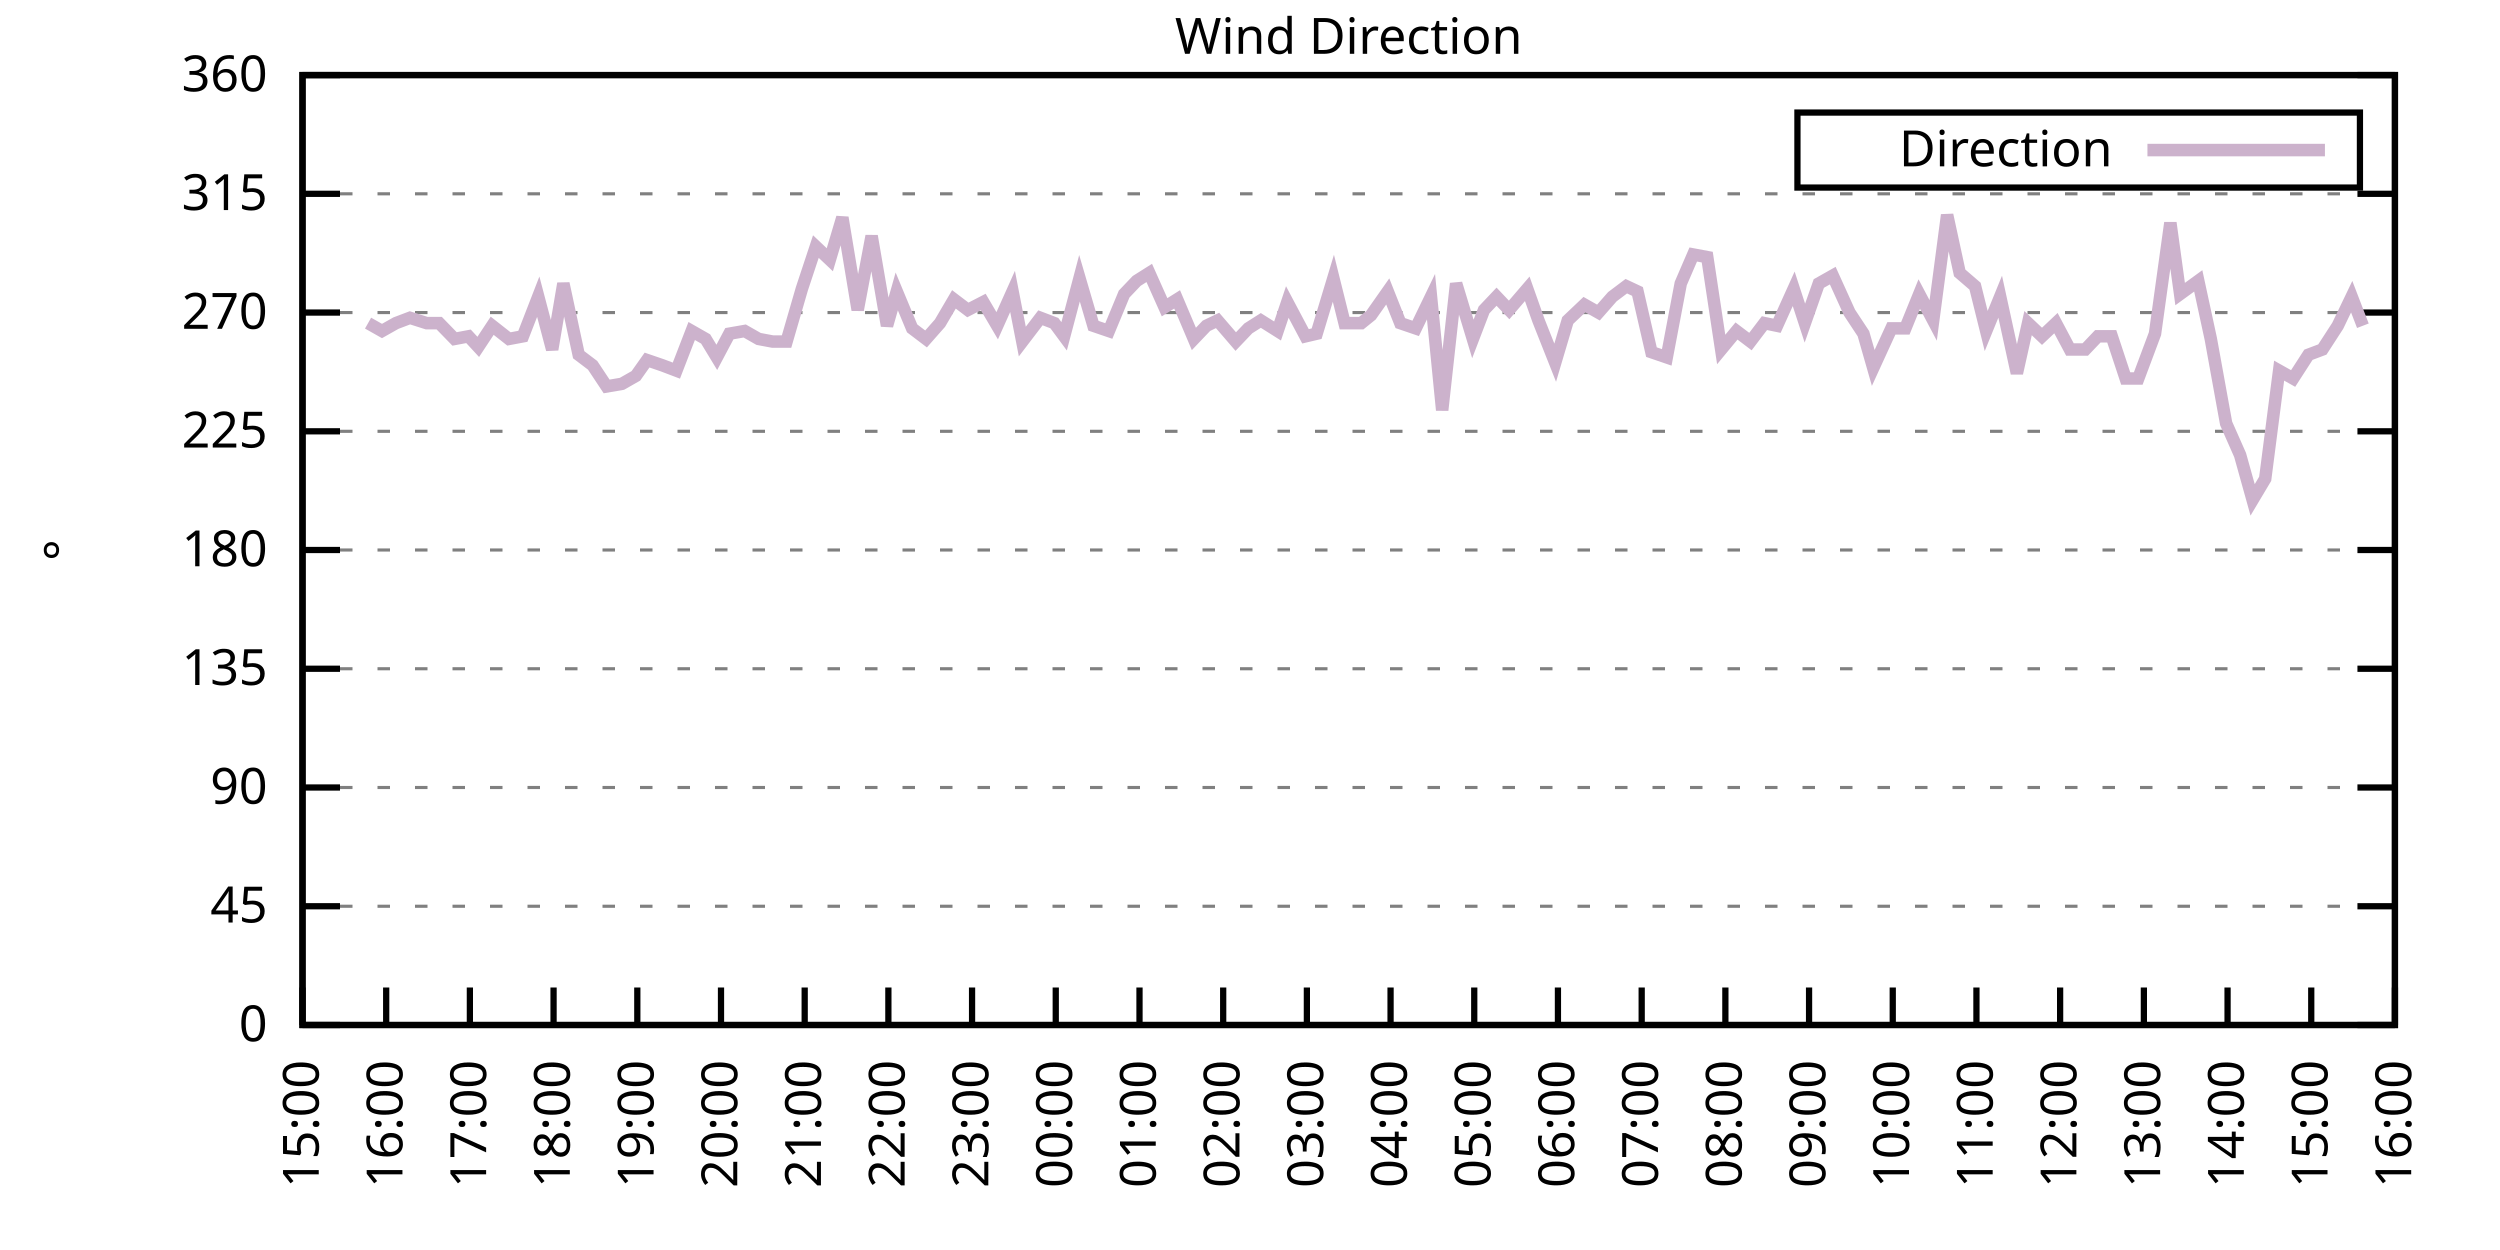
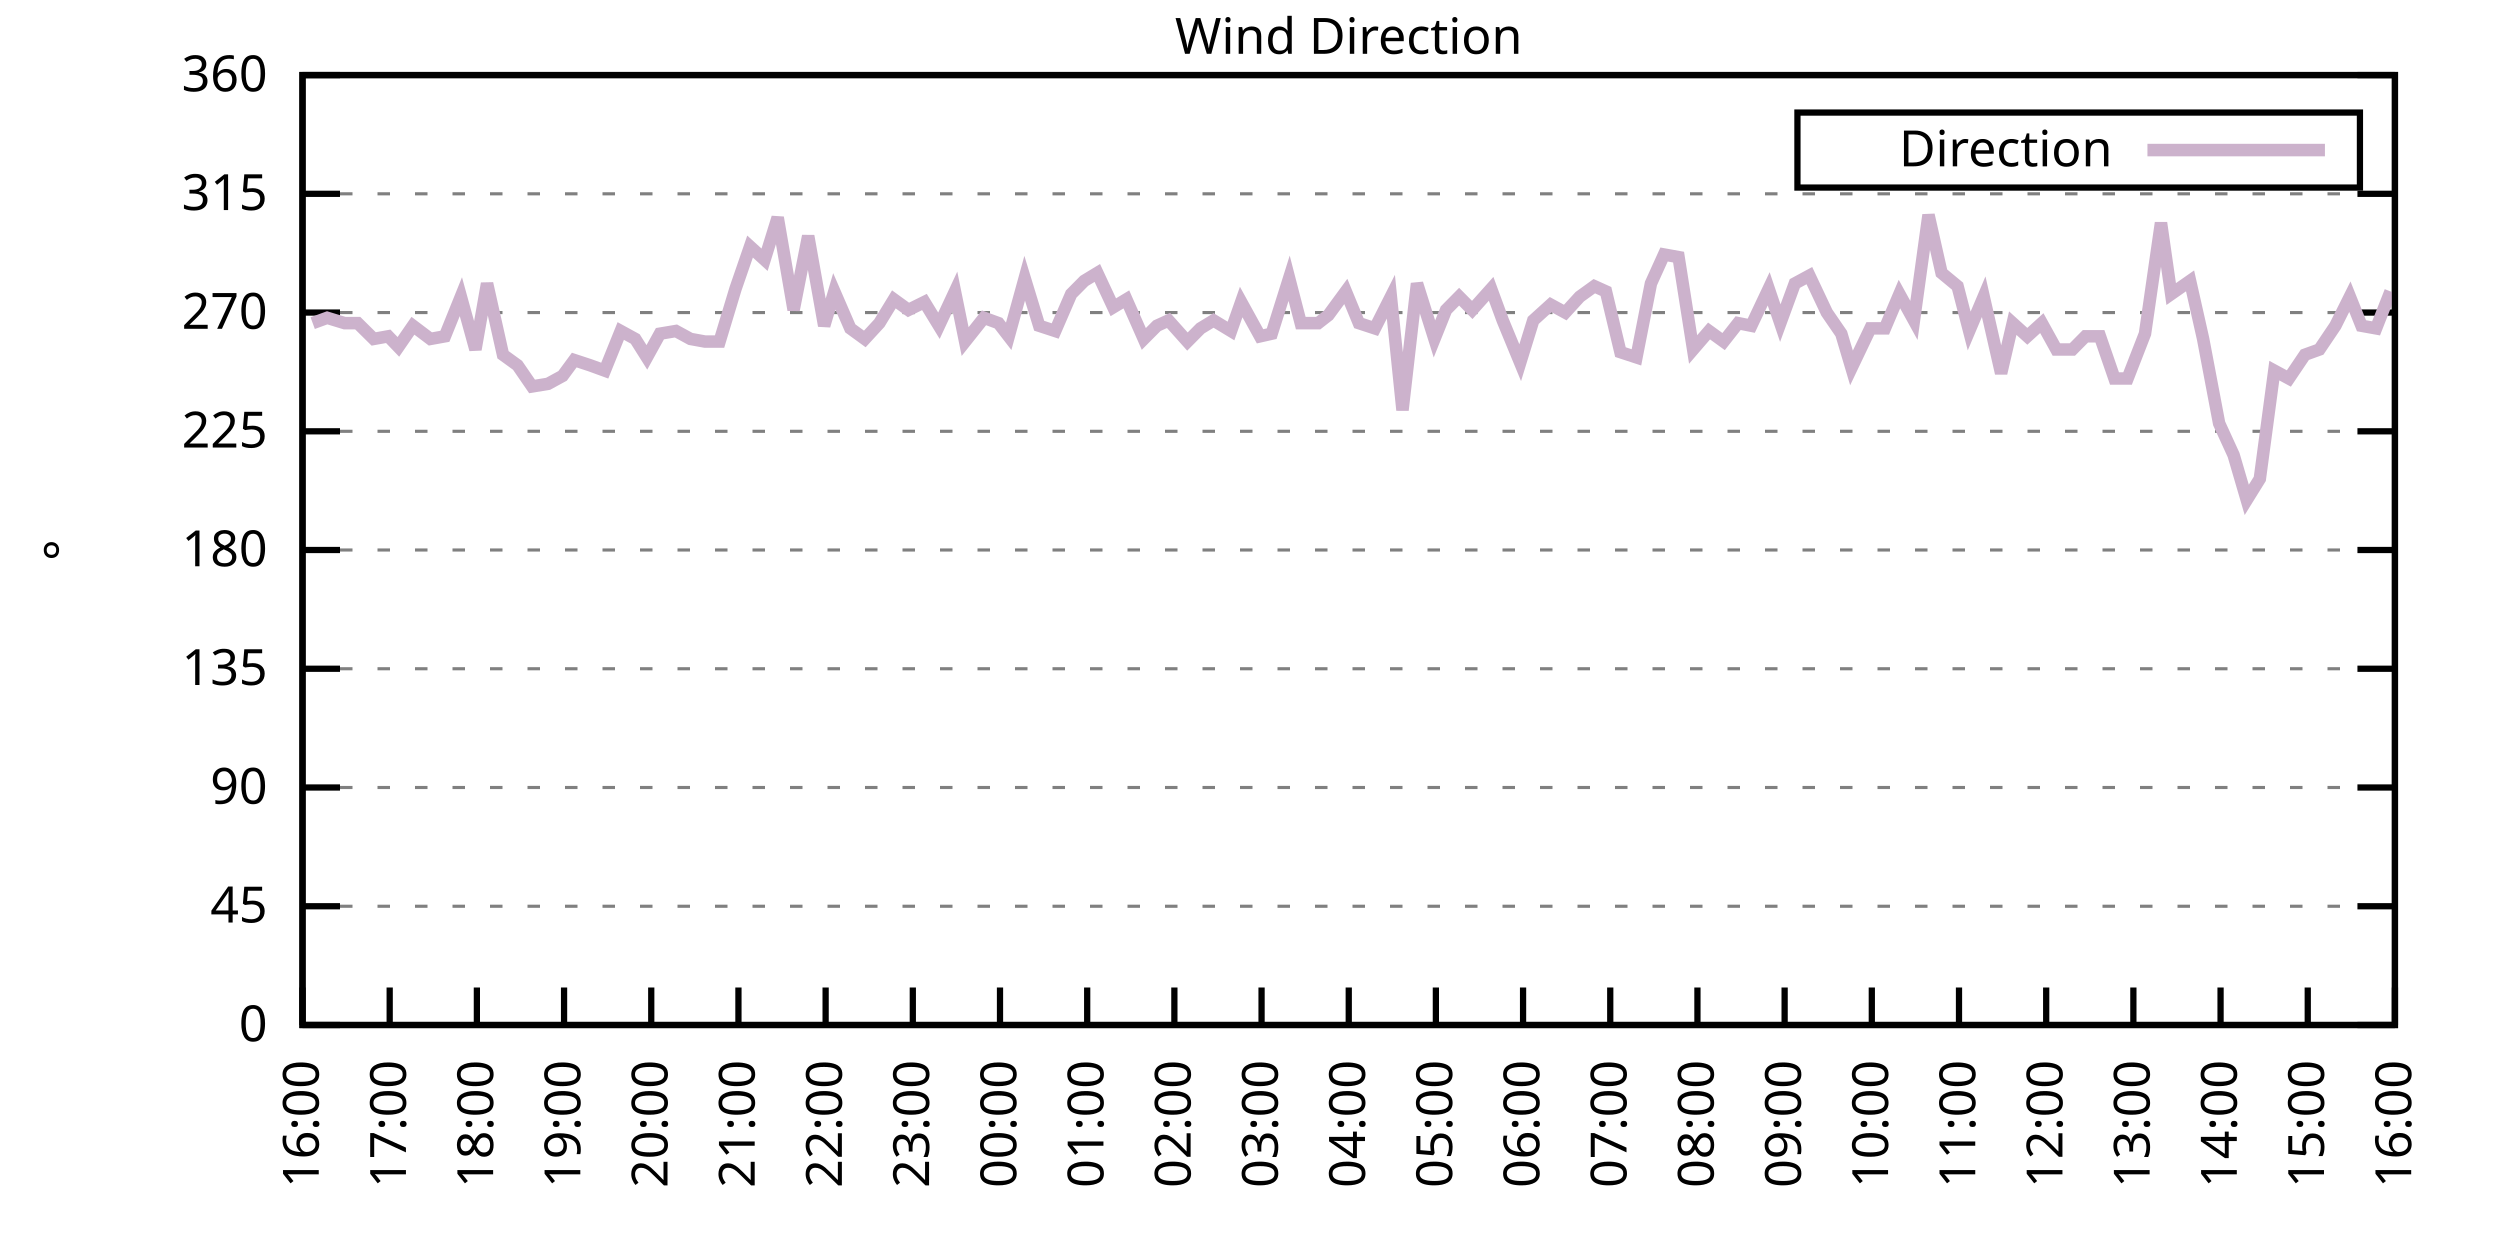
<svg xmlns="http://www.w3.org/2000/svg" xmlns:xlink="http://www.w3.org/1999/xlink" width="400" height="200" viewBox="0 0 400 200">
  <g id="gnuplot_canvas">
    <rect x="0" y="0" width="400" height="200" fill="none" />
    <defs>
      <circle id="gpDot" r="0.5" stroke-width="0.5" stroke="currentColor" />
      <path id="gpPt0" stroke-width="0.333" stroke="currentColor" d="M-1,0 h2 M0,-1 v2" />
      <path id="gpPt1" stroke-width="0.333" stroke="currentColor" d="M-1,-1 L1,1 M1,-1 L-1,1" />
      <path id="gpPt2" stroke-width="0.333" stroke="currentColor" d="M-1,0 L1,0 M0,-1 L0,1 M-1,-1 L1,1 M-1,1 L1,-1" />
      <rect id="gpPt3" stroke-width="0.333" stroke="currentColor" x="-1" y="-1" width="2" height="2" />
      <rect id="gpPt4" stroke-width="0.333" stroke="currentColor" fill="currentColor" x="-1" y="-1" width="2" height="2" />
      <circle id="gpPt5" stroke-width="0.333" stroke="currentColor" cx="0" cy="0" r="1" />
      <use xlink:href="#gpPt5" id="gpPt6" fill="currentColor" stroke="none" />
      <path id="gpPt7" stroke-width="0.333" stroke="currentColor" d="M0,-1.33 L-1.33,0.67 L1.33,0.67 z" />
      <use xlink:href="#gpPt7" id="gpPt8" fill="currentColor" stroke="none" />
      <use xlink:href="#gpPt7" id="gpPt9" stroke="currentColor" transform="rotate(180)" />
      <use xlink:href="#gpPt9" id="gpPt10" fill="currentColor" stroke="none" />
      <use xlink:href="#gpPt3" id="gpPt11" stroke="currentColor" transform="rotate(45)" />
      <use xlink:href="#gpPt11" id="gpPt12" fill="currentColor" stroke="none" />
      <path id="gpPt13" stroke-width="0.333" stroke="currentColor" d="M0,1.330 L1.265,0.411 L0.782,-1.067 L-0.782,-1.076 L-1.265,0.411 z" />
      <use xlink:href="#gpPt13" id="gpPt14" fill="currentColor" stroke="none" />
      <filter id="textbox" filterUnits="objectBoundingBox" x="0" y="0" height="1" width="1">
        <feFlood flood-color="white" flood-opacity="1" result="bgnd" />
        <feComposite in="SourceGraphic" in2="bgnd" operator="atop" />
      </filter>
      <filter id="greybox" filterUnits="objectBoundingBox" x="0" y="0" height="1" width="1">
        <feFlood flood-color="lightgrey" flood-opacity="1" result="grey" />
        <feComposite in="SourceGraphic" in2="grey" operator="atop" />
      </filter>
    </defs>
    <g fill="none" color="white" stroke="currentColor" stroke-width="1.00" stroke-linecap="butt" stroke-linejoin="miter">
</g>
    <g fill="none" color="black" stroke="currentColor" stroke-width="1.00" stroke-linecap="butt" stroke-linejoin="miter">
      <g stroke="none" shape-rendering="crispEdges">
        <polygon fill="rgb(255, 255, 255)" points="48.40,164.00 383.18,164.00 383.18,12.02 48.40,12.02 " />
      </g>
    </g>
    <g fill="none" color="black" stroke="currentColor" stroke-width="1.00" stroke-linecap="butt" stroke-linejoin="miter">
</g>
    <g fill="none" color="black" stroke="black" stroke-width="0.50" stroke-linecap="butt" stroke-linejoin="miter">
</g>
    <g fill="none" color="gray" stroke="currentColor" stroke-width="0.50" stroke-linecap="butt" stroke-linejoin="miter">
      <path stroke="gray" stroke-dasharray="2,4" class="gridline" d="M48.40,164.00 L383.19,164.00  " />
    </g>
    <g fill="none" color="gray" stroke="gray" stroke-width="1.00" stroke-linecap="butt" stroke-linejoin="miter">
</g>
    <g fill="none" color="black" stroke="currentColor" stroke-width="1.00" stroke-linecap="butt" stroke-linejoin="miter">
      <path stroke="black" d="M48.40,164.00 L54.40,164.00 M383.19,164.00 L377.19,164.00  " />
      <g transform="translate(42.80,166.60)" stroke="none" fill="black" font-family="Sans" font-size="8.00" text-anchor="end">
        <text>
          <tspan font-family="Sans"> 0</tspan>
        </text>
      </g>
    </g>
    <g fill="none" color="black" stroke="currentColor" stroke-width="1.00" stroke-linecap="butt" stroke-linejoin="miter">
</g>
    <g fill="none" color="black" stroke="black" stroke-width="0.50" stroke-linecap="butt" stroke-linejoin="miter">
</g>
    <g fill="none" color="gray" stroke="currentColor" stroke-width="0.50" stroke-linecap="butt" stroke-linejoin="miter">
      <path stroke="gray" stroke-dasharray="2,4" class="gridline" d="M48.40,145.00 L383.19,145.00  " />
    </g>
    <g fill="none" color="gray" stroke="gray" stroke-width="1.00" stroke-linecap="butt" stroke-linejoin="miter">
</g>
    <g fill="none" color="black" stroke="currentColor" stroke-width="1.00" stroke-linecap="butt" stroke-linejoin="miter">
      <path stroke="black" d="M48.40,145.00 L54.40,145.00 M383.19,145.00 L377.19,145.00  " />
      <g transform="translate(42.80,147.60)" stroke="none" fill="black" font-family="Sans" font-size="8.00" text-anchor="end">
        <text>
          <tspan font-family="Sans"> 45</tspan>
        </text>
      </g>
    </g>
    <g fill="none" color="black" stroke="currentColor" stroke-width="1.00" stroke-linecap="butt" stroke-linejoin="miter">
</g>
    <g fill="none" color="black" stroke="black" stroke-width="0.50" stroke-linecap="butt" stroke-linejoin="miter">
</g>
    <g fill="none" color="gray" stroke="currentColor" stroke-width="0.50" stroke-linecap="butt" stroke-linejoin="miter">
      <path stroke="gray" stroke-dasharray="2,4" class="gridline" d="M48.40,126.00 L383.19,126.00  " />
    </g>
    <g fill="none" color="gray" stroke="gray" stroke-width="1.00" stroke-linecap="butt" stroke-linejoin="miter">
</g>
    <g fill="none" color="black" stroke="currentColor" stroke-width="1.00" stroke-linecap="butt" stroke-linejoin="miter">
      <path stroke="black" d="M48.40,126.00 L54.40,126.00 M383.19,126.00 L377.19,126.00  " />
      <g transform="translate(42.80,128.60)" stroke="none" fill="black" font-family="Sans" font-size="8.00" text-anchor="end">
        <text>
          <tspan font-family="Sans"> 90</tspan>
        </text>
      </g>
    </g>
    <g fill="none" color="black" stroke="currentColor" stroke-width="1.00" stroke-linecap="butt" stroke-linejoin="miter">
</g>
    <g fill="none" color="black" stroke="black" stroke-width="0.50" stroke-linecap="butt" stroke-linejoin="miter">
</g>
    <g fill="none" color="gray" stroke="currentColor" stroke-width="0.50" stroke-linecap="butt" stroke-linejoin="miter">
      <path stroke="gray" stroke-dasharray="2,4" class="gridline" d="M48.40,107.00 L383.19,107.00  " />
    </g>
    <g fill="none" color="gray" stroke="gray" stroke-width="1.00" stroke-linecap="butt" stroke-linejoin="miter">
</g>
    <g fill="none" color="black" stroke="currentColor" stroke-width="1.00" stroke-linecap="butt" stroke-linejoin="miter">
      <path stroke="black" d="M48.40,107.00 L54.40,107.00 M383.19,107.00 L377.19,107.00  " />
      <g transform="translate(42.80,109.60)" stroke="none" fill="black" font-family="Sans" font-size="8.00" text-anchor="end">
        <text>
          <tspan font-family="Sans"> 135</tspan>
        </text>
      </g>
    </g>
    <g fill="none" color="black" stroke="currentColor" stroke-width="1.00" stroke-linecap="butt" stroke-linejoin="miter">
</g>
    <g fill="none" color="black" stroke="black" stroke-width="0.50" stroke-linecap="butt" stroke-linejoin="miter">
</g>
    <g fill="none" color="gray" stroke="currentColor" stroke-width="0.50" stroke-linecap="butt" stroke-linejoin="miter">
      <path stroke="gray" stroke-dasharray="2,4" class="gridline" d="M48.40,88.00 L383.19,88.00  " />
    </g>
    <g fill="none" color="gray" stroke="gray" stroke-width="1.00" stroke-linecap="butt" stroke-linejoin="miter">
</g>
    <g fill="none" color="black" stroke="currentColor" stroke-width="1.00" stroke-linecap="butt" stroke-linejoin="miter">
      <path stroke="black" d="M48.40,88.00 L54.40,88.00 M383.19,88.00 L377.19,88.00  " />
      <g transform="translate(42.80,90.60)" stroke="none" fill="black" font-family="Sans" font-size="8.00" text-anchor="end">
        <text>
          <tspan font-family="Sans"> 180</tspan>
        </text>
      </g>
    </g>
    <g fill="none" color="black" stroke="currentColor" stroke-width="1.00" stroke-linecap="butt" stroke-linejoin="miter">
</g>
    <g fill="none" color="black" stroke="black" stroke-width="0.50" stroke-linecap="butt" stroke-linejoin="miter">
</g>
    <g fill="none" color="gray" stroke="currentColor" stroke-width="0.50" stroke-linecap="butt" stroke-linejoin="miter">
      <path stroke="gray" stroke-dasharray="2,4" class="gridline" d="M48.40,69.01 L383.19,69.01  " />
    </g>
    <g fill="none" color="gray" stroke="gray" stroke-width="1.00" stroke-linecap="butt" stroke-linejoin="miter">
</g>
    <g fill="none" color="black" stroke="currentColor" stroke-width="1.00" stroke-linecap="butt" stroke-linejoin="miter">
      <path stroke="black" d="M48.40,69.01 L54.40,69.01 M383.19,69.01 L377.19,69.01  " />
      <g transform="translate(42.80,71.61)" stroke="none" fill="black" font-family="Sans" font-size="8.00" text-anchor="end">
        <text>
          <tspan font-family="Sans"> 225</tspan>
        </text>
      </g>
    </g>
    <g fill="none" color="black" stroke="currentColor" stroke-width="1.00" stroke-linecap="butt" stroke-linejoin="miter">
</g>
    <g fill="none" color="black" stroke="black" stroke-width="0.50" stroke-linecap="butt" stroke-linejoin="miter">
</g>
    <g fill="none" color="gray" stroke="currentColor" stroke-width="0.50" stroke-linecap="butt" stroke-linejoin="miter">
      <path stroke="gray" stroke-dasharray="2,4" class="gridline" d="M48.40,50.01 L383.19,50.01  " />
    </g>
    <g fill="none" color="gray" stroke="gray" stroke-width="1.00" stroke-linecap="butt" stroke-linejoin="miter">
</g>
    <g fill="none" color="black" stroke="currentColor" stroke-width="1.00" stroke-linecap="butt" stroke-linejoin="miter">
      <path stroke="black" d="M48.40,50.01 L54.40,50.01 M383.19,50.01 L377.19,50.01  " />
      <g transform="translate(42.80,52.61)" stroke="none" fill="black" font-family="Sans" font-size="8.00" text-anchor="end">
        <text>
          <tspan font-family="Sans"> 270</tspan>
        </text>
      </g>
    </g>
    <g fill="none" color="black" stroke="currentColor" stroke-width="1.00" stroke-linecap="butt" stroke-linejoin="miter">
</g>
    <g fill="none" color="black" stroke="black" stroke-width="0.50" stroke-linecap="butt" stroke-linejoin="miter">
</g>
    <g fill="none" color="gray" stroke="currentColor" stroke-width="0.50" stroke-linecap="butt" stroke-linejoin="miter">
      <path stroke="gray" stroke-dasharray="2,4" class="gridline" d="M48.40,31.01 L383.19,31.01  " />
    </g>
    <g fill="none" color="gray" stroke="gray" stroke-width="1.00" stroke-linecap="butt" stroke-linejoin="miter">
</g>
    <g fill="none" color="black" stroke="currentColor" stroke-width="1.00" stroke-linecap="butt" stroke-linejoin="miter">
      <path stroke="black" d="M48.40,31.01 L54.40,31.01 M383.19,31.01 L377.19,31.01  " />
      <g transform="translate(42.80,33.61)" stroke="none" fill="black" font-family="Sans" font-size="8.00" text-anchor="end">
        <text>
          <tspan font-family="Sans"> 315</tspan>
        </text>
      </g>
    </g>
    <g fill="none" color="black" stroke="currentColor" stroke-width="1.00" stroke-linecap="butt" stroke-linejoin="miter">
</g>
    <g fill="none" color="black" stroke="black" stroke-width="0.50" stroke-linecap="butt" stroke-linejoin="miter">
</g>
    <g fill="none" color="gray" stroke="currentColor" stroke-width="0.50" stroke-linecap="butt" stroke-linejoin="miter">
      <path stroke="gray" stroke-dasharray="2,4" class="gridline" d="M48.40,12.01 L383.19,12.01  " />
    </g>
    <g fill="none" color="gray" stroke="gray" stroke-width="1.00" stroke-linecap="butt" stroke-linejoin="miter">
</g>
    <g fill="none" color="black" stroke="currentColor" stroke-width="1.00" stroke-linecap="butt" stroke-linejoin="miter">
      <path stroke="black" d="M48.40,12.01 L54.40,12.01 M383.19,12.01 L377.19,12.01  " />
      <g transform="translate(42.80,14.61)" stroke="none" fill="black" font-family="Sans" font-size="8.00" text-anchor="end">
        <text>
          <tspan font-family="Sans"> 360</tspan>
        </text>
      </g>
    </g>
    <g fill="none" color="black" stroke="currentColor" stroke-width="1.00" stroke-linecap="butt" stroke-linejoin="miter">
      <path stroke="black" d="M48.40,164.00 L48.40,158.00  " />
      <g transform="translate(51.00,169.60) rotate(270.00)" stroke="none" fill="black" font-family="Sans" font-size="8.00" text-anchor="end">
        <text>
-           <tspan font-family="Sans">15:00</tspan>
-         </text>
-       </g>
-     </g>
-     <g fill="none" color="black" stroke="currentColor" stroke-width="1.00" stroke-linecap="butt" stroke-linejoin="miter">
-       <path stroke="black" d="M61.79,164.00 L61.79,158.00  " />
-       <g transform="translate(64.39,169.60) rotate(270.00)" stroke="none" fill="black" font-family="Sans" font-size="8.00" text-anchor="end">
-         <text>
          <tspan font-family="Sans">16:00</tspan>
        </text>
      </g>
    </g>
    <g fill="none" color="black" stroke="currentColor" stroke-width="1.00" stroke-linecap="butt" stroke-linejoin="miter">
-       <path stroke="black" d="M75.18,164.00 L75.18,158.00  " />
-       <g transform="translate(77.78,169.60) rotate(270.00)" stroke="none" fill="black" font-family="Sans" font-size="8.00" text-anchor="end">
+       <path stroke="black" d="M62.35,164.00 L62.35,158.00  " />
+       <g transform="translate(64.95,169.60) rotate(270.00)" stroke="none" fill="black" font-family="Sans" font-size="8.00" text-anchor="end">
        <text>
          <tspan font-family="Sans">17:00</tspan>
        </text>
      </g>
    </g>
    <g fill="none" color="black" stroke="currentColor" stroke-width="1.00" stroke-linecap="butt" stroke-linejoin="miter">
-       <path stroke="black" d="M88.57,164.00 L88.57,158.00  " />
-       <g transform="translate(91.17,169.60) rotate(270.00)" stroke="none" fill="black" font-family="Sans" font-size="8.00" text-anchor="end">
+       <path stroke="black" d="M76.30,164.00 L76.30,158.00  " />
+       <g transform="translate(78.90,169.60) rotate(270.00)" stroke="none" fill="black" font-family="Sans" font-size="8.00" text-anchor="end">
        <text>
          <tspan font-family="Sans">18:00</tspan>
        </text>
      </g>
    </g>
    <g fill="none" color="black" stroke="currentColor" stroke-width="1.00" stroke-linecap="butt" stroke-linejoin="miter">
-       <path stroke="black" d="M101.97,164.00 L101.97,158.00  " />
-       <g transform="translate(104.57,169.60) rotate(270.00)" stroke="none" fill="black" font-family="Sans" font-size="8.00" text-anchor="end">
+       <path stroke="black" d="M90.25,164.00 L90.25,158.00  " />
+       <g transform="translate(92.85,169.60) rotate(270.00)" stroke="none" fill="black" font-family="Sans" font-size="8.00" text-anchor="end">
        <text>
          <tspan font-family="Sans">19:00</tspan>
        </text>
      </g>
    </g>
    <g fill="none" color="black" stroke="currentColor" stroke-width="1.00" stroke-linecap="butt" stroke-linejoin="miter">
-       <path stroke="black" d="M115.36,164.00 L115.36,158.00  " />
-       <g transform="translate(117.96,169.60) rotate(270.00)" stroke="none" fill="black" font-family="Sans" font-size="8.00" text-anchor="end">
+       <path stroke="black" d="M104.20,164.00 L104.20,158.00  " />
+       <g transform="translate(106.80,169.60) rotate(270.00)" stroke="none" fill="black" font-family="Sans" font-size="8.00" text-anchor="end">
        <text>
          <tspan font-family="Sans">20:00</tspan>
        </text>
      </g>
    </g>
    <g fill="none" color="black" stroke="currentColor" stroke-width="1.00" stroke-linecap="butt" stroke-linejoin="miter">
-       <path stroke="black" d="M128.75,164.00 L128.75,158.00  " />
-       <g transform="translate(131.35,169.60) rotate(270.00)" stroke="none" fill="black" font-family="Sans" font-size="8.00" text-anchor="end">
+       <path stroke="black" d="M118.15,164.00 L118.15,158.00  " />
+       <g transform="translate(120.75,169.60) rotate(270.00)" stroke="none" fill="black" font-family="Sans" font-size="8.00" text-anchor="end">
        <text>
          <tspan font-family="Sans">21:00</tspan>
        </text>
      </g>
    </g>
    <g fill="none" color="black" stroke="currentColor" stroke-width="1.00" stroke-linecap="butt" stroke-linejoin="miter">
-       <path stroke="black" d="M142.14,164.00 L142.14,158.00  " />
-       <g transform="translate(144.74,169.60) rotate(270.00)" stroke="none" fill="black" font-family="Sans" font-size="8.00" text-anchor="end">
+       <path stroke="black" d="M132.10,164.00 L132.10,158.00  " />
+       <g transform="translate(134.70,169.60) rotate(270.00)" stroke="none" fill="black" font-family="Sans" font-size="8.00" text-anchor="end">
        <text>
          <tspan font-family="Sans">22:00</tspan>
        </text>
      </g>
    </g>
    <g fill="none" color="black" stroke="currentColor" stroke-width="1.00" stroke-linecap="butt" stroke-linejoin="miter">
-       <path stroke="black" d="M155.53,164.00 L155.53,158.00  " />
-       <g transform="translate(158.13,169.60) rotate(270.00)" stroke="none" fill="black" font-family="Sans" font-size="8.00" text-anchor="end">
+       <path stroke="black" d="M146.05,164.00 L146.05,158.00  " />
+       <g transform="translate(148.65,169.60) rotate(270.00)" stroke="none" fill="black" font-family="Sans" font-size="8.00" text-anchor="end">
        <text>
          <tspan font-family="Sans">23:00</tspan>
        </text>
      </g>
    </g>
    <g fill="none" color="black" stroke="currentColor" stroke-width="1.00" stroke-linecap="butt" stroke-linejoin="miter">
-       <path stroke="black" d="M168.92,164.00 L168.92,158.00  " />
-       <g transform="translate(171.52,169.60) rotate(270.00)" stroke="none" fill="black" font-family="Sans" font-size="8.00" text-anchor="end">
+       <path stroke="black" d="M160.00,164.00 L160.00,158.00  " />
+       <g transform="translate(162.60,169.60) rotate(270.00)" stroke="none" fill="black" font-family="Sans" font-size="8.00" text-anchor="end">
        <text>
          <tspan font-family="Sans">00:00</tspan>
        </text>
      </g>
    </g>
    <g fill="none" color="black" stroke="currentColor" stroke-width="1.00" stroke-linecap="butt" stroke-linejoin="miter">
-       <path stroke="black" d="M182.32,164.00 L182.32,158.00  " />
-       <g transform="translate(184.92,169.60) rotate(270.00)" stroke="none" fill="black" font-family="Sans" font-size="8.00" text-anchor="end">
+       <path stroke="black" d="M173.95,164.00 L173.95,158.00  " />
+       <g transform="translate(176.55,169.60) rotate(270.00)" stroke="none" fill="black" font-family="Sans" font-size="8.00" text-anchor="end">
        <text>
          <tspan font-family="Sans">01:00</tspan>
        </text>
      </g>
    </g>
    <g fill="none" color="black" stroke="currentColor" stroke-width="1.00" stroke-linecap="butt" stroke-linejoin="miter">
-       <path stroke="black" d="M195.71,164.00 L195.71,158.00  " />
-       <g transform="translate(198.31,169.60) rotate(270.00)" stroke="none" fill="black" font-family="Sans" font-size="8.00" text-anchor="end">
+       <path stroke="black" d="M187.90,164.00 L187.90,158.00  " />
+       <g transform="translate(190.50,169.60) rotate(270.00)" stroke="none" fill="black" font-family="Sans" font-size="8.00" text-anchor="end">
        <text>
          <tspan font-family="Sans">02:00</tspan>
        </text>
      </g>
    </g>
    <g fill="none" color="black" stroke="currentColor" stroke-width="1.00" stroke-linecap="butt" stroke-linejoin="miter">
-       <path stroke="black" d="M209.10,164.00 L209.10,158.00  " />
-       <g transform="translate(211.70,169.60) rotate(270.00)" stroke="none" fill="black" font-family="Sans" font-size="8.00" text-anchor="end">
+       <path stroke="black" d="M201.85,164.00 L201.85,158.00  " />
+       <g transform="translate(204.45,169.60) rotate(270.00)" stroke="none" fill="black" font-family="Sans" font-size="8.00" text-anchor="end">
        <text>
          <tspan font-family="Sans">03:00</tspan>
        </text>
      </g>
    </g>
    <g fill="none" color="black" stroke="currentColor" stroke-width="1.00" stroke-linecap="butt" stroke-linejoin="miter">
-       <path stroke="black" d="M222.49,164.00 L222.49,158.00  " />
-       <g transform="translate(225.09,169.60) rotate(270.00)" stroke="none" fill="black" font-family="Sans" font-size="8.00" text-anchor="end">
+       <path stroke="black" d="M215.80,164.00 L215.80,158.00  " />
+       <g transform="translate(218.40,169.60) rotate(270.00)" stroke="none" fill="black" font-family="Sans" font-size="8.00" text-anchor="end">
        <text>
          <tspan font-family="Sans">04:00</tspan>
        </text>
      </g>
    </g>
    <g fill="none" color="black" stroke="currentColor" stroke-width="1.00" stroke-linecap="butt" stroke-linejoin="miter">
-       <path stroke="black" d="M235.88,164.00 L235.88,158.00  " />
-       <g transform="translate(238.48,169.60) rotate(270.00)" stroke="none" fill="black" font-family="Sans" font-size="8.00" text-anchor="end">
+       <path stroke="black" d="M229.74,164.00 L229.74,158.00  " />
+       <g transform="translate(232.34,169.60) rotate(270.00)" stroke="none" fill="black" font-family="Sans" font-size="8.00" text-anchor="end">
        <text>
          <tspan font-family="Sans">05:00</tspan>
        </text>
      </g>
    </g>
    <g fill="none" color="black" stroke="currentColor" stroke-width="1.00" stroke-linecap="butt" stroke-linejoin="miter">
-       <path stroke="black" d="M249.27,164.00 L249.27,158.00  " />
-       <g transform="translate(251.87,169.60) rotate(270.00)" stroke="none" fill="black" font-family="Sans" font-size="8.00" text-anchor="end">
+       <path stroke="black" d="M243.69,164.00 L243.69,158.00  " />
+       <g transform="translate(246.29,169.60) rotate(270.00)" stroke="none" fill="black" font-family="Sans" font-size="8.00" text-anchor="end">
        <text>
          <tspan font-family="Sans">06:00</tspan>
        </text>
      </g>
    </g>
    <g fill="none" color="black" stroke="currentColor" stroke-width="1.00" stroke-linecap="butt" stroke-linejoin="miter">
-       <path stroke="black" d="M262.67,164.00 L262.67,158.00  " />
-       <g transform="translate(265.27,169.60) rotate(270.00)" stroke="none" fill="black" font-family="Sans" font-size="8.00" text-anchor="end">
+       <path stroke="black" d="M257.64,164.00 L257.64,158.00  " />
+       <g transform="translate(260.24,169.60) rotate(270.00)" stroke="none" fill="black" font-family="Sans" font-size="8.00" text-anchor="end">
        <text>
          <tspan font-family="Sans">07:00</tspan>
        </text>
      </g>
    </g>
    <g fill="none" color="black" stroke="currentColor" stroke-width="1.00" stroke-linecap="butt" stroke-linejoin="miter">
-       <path stroke="black" d="M276.06,164.00 L276.06,158.00  " />
-       <g transform="translate(278.66,169.60) rotate(270.00)" stroke="none" fill="black" font-family="Sans" font-size="8.00" text-anchor="end">
+       <path stroke="black" d="M271.59,164.00 L271.59,158.00  " />
+       <g transform="translate(274.19,169.60) rotate(270.00)" stroke="none" fill="black" font-family="Sans" font-size="8.00" text-anchor="end">
        <text>
          <tspan font-family="Sans">08:00</tspan>
        </text>
      </g>
    </g>
    <g fill="none" color="black" stroke="currentColor" stroke-width="1.00" stroke-linecap="butt" stroke-linejoin="miter">
-       <path stroke="black" d="M289.45,164.00 L289.45,158.00  " />
-       <g transform="translate(292.05,169.60) rotate(270.00)" stroke="none" fill="black" font-family="Sans" font-size="8.00" text-anchor="end">
+       <path stroke="black" d="M285.54,164.00 L285.54,158.00  " />
+       <g transform="translate(288.14,169.60) rotate(270.00)" stroke="none" fill="black" font-family="Sans" font-size="8.00" text-anchor="end">
        <text>
          <tspan font-family="Sans">09:00</tspan>
        </text>
      </g>
    </g>
    <g fill="none" color="black" stroke="currentColor" stroke-width="1.00" stroke-linecap="butt" stroke-linejoin="miter">
-       <path stroke="black" d="M302.84,164.00 L302.84,158.00  " />
-       <g transform="translate(305.44,169.60) rotate(270.00)" stroke="none" fill="black" font-family="Sans" font-size="8.00" text-anchor="end">
+       <path stroke="black" d="M299.49,164.00 L299.49,158.00  " />
+       <g transform="translate(302.09,169.60) rotate(270.00)" stroke="none" fill="black" font-family="Sans" font-size="8.00" text-anchor="end">
        <text>
          <tspan font-family="Sans">10:00</tspan>
        </text>
      </g>
    </g>
    <g fill="none" color="black" stroke="currentColor" stroke-width="1.00" stroke-linecap="butt" stroke-linejoin="miter">
-       <path stroke="black" d="M316.23,164.00 L316.23,158.00  " />
-       <g transform="translate(318.83,169.60) rotate(270.00)" stroke="none" fill="black" font-family="Sans" font-size="8.00" text-anchor="end">
+       <path stroke="black" d="M313.44,164.00 L313.44,158.00  " />
+       <g transform="translate(316.04,169.60) rotate(270.00)" stroke="none" fill="black" font-family="Sans" font-size="8.00" text-anchor="end">
        <text>
          <tspan font-family="Sans">11:00</tspan>
        </text>
      </g>
    </g>
    <g fill="none" color="black" stroke="currentColor" stroke-width="1.00" stroke-linecap="butt" stroke-linejoin="miter">
-       <path stroke="black" d="M329.62,164.00 L329.62,158.00  " />
-       <g transform="translate(332.22,169.60) rotate(270.00)" stroke="none" fill="black" font-family="Sans" font-size="8.00" text-anchor="end">
+       <path stroke="black" d="M327.39,164.00 L327.39,158.00  " />
+       <g transform="translate(329.99,169.60) rotate(270.00)" stroke="none" fill="black" font-family="Sans" font-size="8.00" text-anchor="end">
        <text>
          <tspan font-family="Sans">12:00</tspan>
        </text>
      </g>
    </g>
    <g fill="none" color="black" stroke="currentColor" stroke-width="1.00" stroke-linecap="butt" stroke-linejoin="miter">
-       <path stroke="black" d="M343.02,164.00 L343.02,158.00  " />
-       <g transform="translate(345.62,169.60) rotate(270.00)" stroke="none" fill="black" font-family="Sans" font-size="8.00" text-anchor="end">
+       <path stroke="black" d="M341.34,164.00 L341.34,158.00  " />
+       <g transform="translate(343.94,169.60) rotate(270.00)" stroke="none" fill="black" font-family="Sans" font-size="8.00" text-anchor="end">
        <text>
          <tspan font-family="Sans">13:00</tspan>
        </text>
      </g>
    </g>
    <g fill="none" color="black" stroke="currentColor" stroke-width="1.00" stroke-linecap="butt" stroke-linejoin="miter">
-       <path stroke="black" d="M356.41,164.00 L356.41,158.00  " />
-       <g transform="translate(359.01,169.60) rotate(270.00)" stroke="none" fill="black" font-family="Sans" font-size="8.00" text-anchor="end">
+       <path stroke="black" d="M355.29,164.00 L355.29,158.00  " />
+       <g transform="translate(357.89,169.60) rotate(270.00)" stroke="none" fill="black" font-family="Sans" font-size="8.00" text-anchor="end">
        <text>
          <tspan font-family="Sans">14:00</tspan>
        </text>
      </g>
    </g>
    <g fill="none" color="black" stroke="currentColor" stroke-width="1.00" stroke-linecap="butt" stroke-linejoin="miter">
-       <path stroke="black" d="M369.80,164.00 L369.80,158.00  " />
-       <g transform="translate(372.40,169.60) rotate(270.00)" stroke="none" fill="black" font-family="Sans" font-size="8.00" text-anchor="end">
+       <path stroke="black" d="M369.24,164.00 L369.24,158.00  " />
+       <g transform="translate(371.84,169.60) rotate(270.00)" stroke="none" fill="black" font-family="Sans" font-size="8.00" text-anchor="end">
        <text>
          <tspan font-family="Sans">15:00</tspan>
        </text>
      </g>
    </g>
    <g fill="none" color="black" stroke="currentColor" stroke-width="1.00" stroke-linecap="butt" stroke-linejoin="miter">
      <path stroke="black" d="M383.19,164.00 L383.19,158.00  " />
      <g transform="translate(385.79,169.60) rotate(270.00)" stroke="none" fill="black" font-family="Sans" font-size="8.00" text-anchor="end">
        <text>
          <tspan font-family="Sans">16:00</tspan>
        </text>
      </g>
    </g>
    <g fill="none" color="black" stroke="currentColor" stroke-width="1.00" stroke-linecap="butt" stroke-linejoin="miter">
</g>
    <g fill="none" color="black" stroke="currentColor" stroke-width="1.00" stroke-linecap="butt" stroke-linejoin="miter">
      <path stroke="black" d="M48.40,12.01 L48.40,164.00 L383.19,164.00 L383.19,12.01 L48.40,12.01 Z  " />
    </g>
    <g fill="none" color="black" stroke="currentColor" stroke-width="1.00" stroke-linecap="butt" stroke-linejoin="miter">
</g>
    <g fill="none" color="black" stroke="currentColor" stroke-width="1.00" stroke-linecap="butt" stroke-linejoin="miter">
      <path stroke="black" d="M287.59,30.01 L287.59,18.01 L377.59,18.01 L377.59,30.01 L287.59,30.01 Z  " />
    </g>
    <g id="Wind_direction_plot_1">
      <g fill="none" color="white" stroke="black" stroke-width="2.00" stroke-linecap="butt" stroke-linejoin="miter">
</g>
      <g fill="none" color="black" stroke="currentColor" stroke-width="2.00" stroke-linecap="butt" stroke-linejoin="miter">
        <g transform="translate(337.99,26.61)" stroke="none" fill="black" font-family="Sans" font-size="8.00" text-anchor="end">
          <text>
            <tspan font-family="Sans">Direction</tspan>
          </text>
        </g>
      </g>
      <g fill="none" color="black" stroke="currentColor" stroke-width="2.00" stroke-linecap="butt" stroke-linejoin="miter">
-         <path stroke="rgb(204, 178, 204)" d="M343.59,24.01 L371.99,24.01 M58.89,51.70 L61.12,52.96 L63.35,51.70 L65.59,50.85 L68.26,51.70 L70.27,51.70   L72.73,54.23 L74.96,53.81 L76.52,55.50 L78.75,52.12 L81.43,54.23 L83.66,53.81 L86.12,47.47 L88.35,55.92   L90.14,45.36 L92.59,56.76 L94.82,58.45 L97.06,61.83 L99.51,61.41 L101.74,60.14 L103.53,57.61 L105.98,58.45   L108.22,59.30 L110.67,52.96 L112.90,54.23 L114.69,57.18 L116.70,53.39 L119.15,52.96 L121.38,54.23 L123.62,54.65   L125.85,54.65 L128.30,46.21 L130.54,39.45 L132.77,41.56 L134.78,34.81 L137.23,49.59 L139.46,37.76 L141.92,52.12   L143.48,46.63 L145.94,52.54 L148.17,54.23 L150.40,51.70 L152.63,47.90 L154.86,49.59 L157.32,48.32 L159.55,52.12   L162.01,46.63 L163.57,54.65 L166.47,50.85 L168.70,51.70 L170.26,53.81 L172.72,44.52 L174.95,52.12 L177.41,52.96   L179.86,47.05 L181.87,44.94 L183.88,43.67 L186.33,49.16 L188.34,47.90 L191.02,54.23 L193.03,52.12 L194.81,51.27   L197.72,54.65 L199.73,52.54 L201.73,51.27 L204.41,52.96 L205.97,48.32 L208.88,53.81 L210.66,53.39 L213.34,44.52   L215.13,51.70 L217.80,51.70 L219.37,50.43 L222.04,46.63 L224.05,51.70 L226.51,52.54 L228.96,47.47 L230.75,65.63   L232.98,45.36 L235.66,54.23 L237.44,49.59 L239.45,47.47 L241.46,49.59 L244.36,46.21 L246.15,51.27 L248.83,58.03   L250.84,51.27 L253.51,48.74 L255.75,50.01 L257.98,47.47 L260.21,45.79 L262.00,46.63 L264.23,56.34 L266.68,57.18   L268.92,45.36 L270.92,40.72 L273.16,41.14 L275.39,55.92 L277.84,52.96 L280.07,54.65 L282.31,51.70 L284.32,52.12   L286.99,46.21 L288.78,51.70 L291.01,45.36 L293.24,44.10 L295.92,50.01 L298.15,53.39 L299.72,58.87 L302.62,52.54   L304.85,52.54 L307.08,47.05 L309.31,51.27 L311.54,34.39 L313.55,43.67 L316.01,45.79 L317.79,52.96 L320.03,47.47   L322.70,59.72 L324.49,51.70 L326.72,53.81 L328.95,51.70 L331.19,55.92 L333.64,55.92 L335.65,53.81 L337.88,53.81   L340.11,60.56 L342.12,60.56 L344.80,53.39 L347.26,35.65 L348.82,47.05 L351.72,44.94 L353.73,54.23 L356.18,67.74   L358.42,72.81 L360.42,79.98 L362.43,76.61 L364.66,59.30 L366.90,60.56 L369.35,56.76 L371.58,55.92 L374.04,52.12   L376.27,47.47 L378.06,52.12  " />
+         <path stroke="rgb(204, 178, 204)" d="M343.59,24.01 L371.99,24.01 M50.03,51.70 L52.35,50.85 L55.14,51.70 L57.23,51.70 L59.79,54.23 L62.12,53.81   L63.74,55.50 L66.07,52.12 L68.86,54.23 L71.18,53.81 L73.74,47.47 L76.07,55.92 L77.93,45.36 L80.48,56.76   L82.81,58.45 L85.13,61.83 L87.69,61.41 L90.02,60.14 L91.88,57.61 L94.43,58.45 L96.76,59.30 L99.32,52.96   L101.64,54.23 L103.50,57.18 L105.59,53.39 L108.15,52.96 L110.48,54.23 L112.80,54.65 L115.13,54.65 L117.68,46.21   L120.01,39.45 L122.33,41.56 L124.43,34.81 L126.98,49.59 L129.31,37.76 L131.87,52.12 L133.49,46.63 L136.05,52.54   L138.37,54.23 L140.70,51.70 L143.02,47.90 L145.35,49.59 L147.91,48.32 L150.23,52.12 L152.79,46.63 L154.42,54.65   L157.44,50.85 L159.76,51.70 L161.39,53.81 L163.95,44.52 L166.27,52.12 L168.83,52.96 L171.39,47.05 L173.48,44.94   L175.57,43.67 L178.13,49.16 L180.22,47.90 L183.01,54.23 L185.11,52.12 L186.97,51.27 L189.99,54.65 L192.08,52.54   L194.17,51.27 L196.96,52.96 L198.59,48.32 L201.61,53.81 L203.47,53.39 L206.26,44.52 L208.12,51.70 L210.91,51.70   L212.54,50.43 L215.33,46.63 L217.42,51.70 L219.98,52.54 L222.54,47.47 L224.40,65.63 L226.72,45.36 L229.51,54.23   L231.37,49.59 L233.46,47.47 L235.56,49.59 L238.58,46.21 L240.44,51.27 L243.23,58.03 L245.32,51.27 L248.11,48.74   L250.44,50.01 L252.76,47.47 L255.09,45.79 L256.95,46.63 L259.27,56.34 L261.83,57.18 L264.15,45.36 L266.25,40.72   L268.57,41.14 L270.90,55.92 L273.45,52.96 L275.78,54.65 L278.10,51.70 L280.20,52.12 L282.99,46.21 L284.85,51.70   L287.17,45.36 L289.50,44.10 L292.29,50.01 L294.61,53.39 L296.24,58.87 L299.26,52.54 L301.58,52.54 L303.91,47.05   L306.23,51.27 L308.56,34.39 L310.65,43.67 L313.21,45.79 L315.07,52.96 L317.39,47.47 L320.18,59.72 L322.04,51.70   L324.37,53.81 L326.69,51.70 L329.02,55.92 L331.58,55.92 L333.67,53.81 L335.99,53.81 L338.32,60.56 L340.41,60.56   L343.20,53.39 L345.76,35.65 L347.39,47.05 L350.41,44.94 L352.50,54.23 L355.06,67.74 L357.38,72.81 L359.48,79.98   L361.57,76.61 L363.89,59.30 L366.22,60.56 L368.78,56.76 L371.10,55.92 L373.66,52.12 L375.98,47.47 L377.84,52.12   L380.17,52.54 L382.49,46.63  " />
      </g>
    </g>
    <g fill="none" color="black" stroke="currentColor" stroke-width="2.00" stroke-linecap="butt" stroke-linejoin="miter">
</g>
    <g fill="none" color="black" stroke="black" stroke-width="1.00" stroke-linecap="butt" stroke-linejoin="miter">
</g>
    <g fill="none" color="black" stroke="currentColor" stroke-width="1.00" stroke-linecap="butt" stroke-linejoin="miter">
      <path stroke="black" d="M48.40,12.01 L48.40,164.00 L383.19,164.00 L383.19,12.01 L48.40,12.01 Z  " />
      <g transform="translate(12.80,88.01) rotate(270.00)" stroke="none" fill="black" font-family="Sans" font-size="8.00" text-anchor="middle">
        <text>
          <tspan font-family="Sans">°</tspan>
        </text>
      </g>
    </g>
    <g fill="none" color="black" stroke="currentColor" stroke-width="1.00" stroke-linecap="butt" stroke-linejoin="miter">
</g>
    <g fill="none" color="black" stroke="currentColor" stroke-width="1.00" stroke-linecap="butt" stroke-linejoin="miter">
      <g transform="translate(215.79,8.61)" stroke="none" fill="black" font-family="Sans" font-size="8.00" text-anchor="middle">
        <text>
          <tspan font-family="Sans">Wind Direction</tspan>
        </text>
      </g>
    </g>
    <g fill="none" color="black" stroke="currentColor" stroke-width="1.00" stroke-linecap="butt" stroke-linejoin="miter">
</g>
  </g>
</svg>
